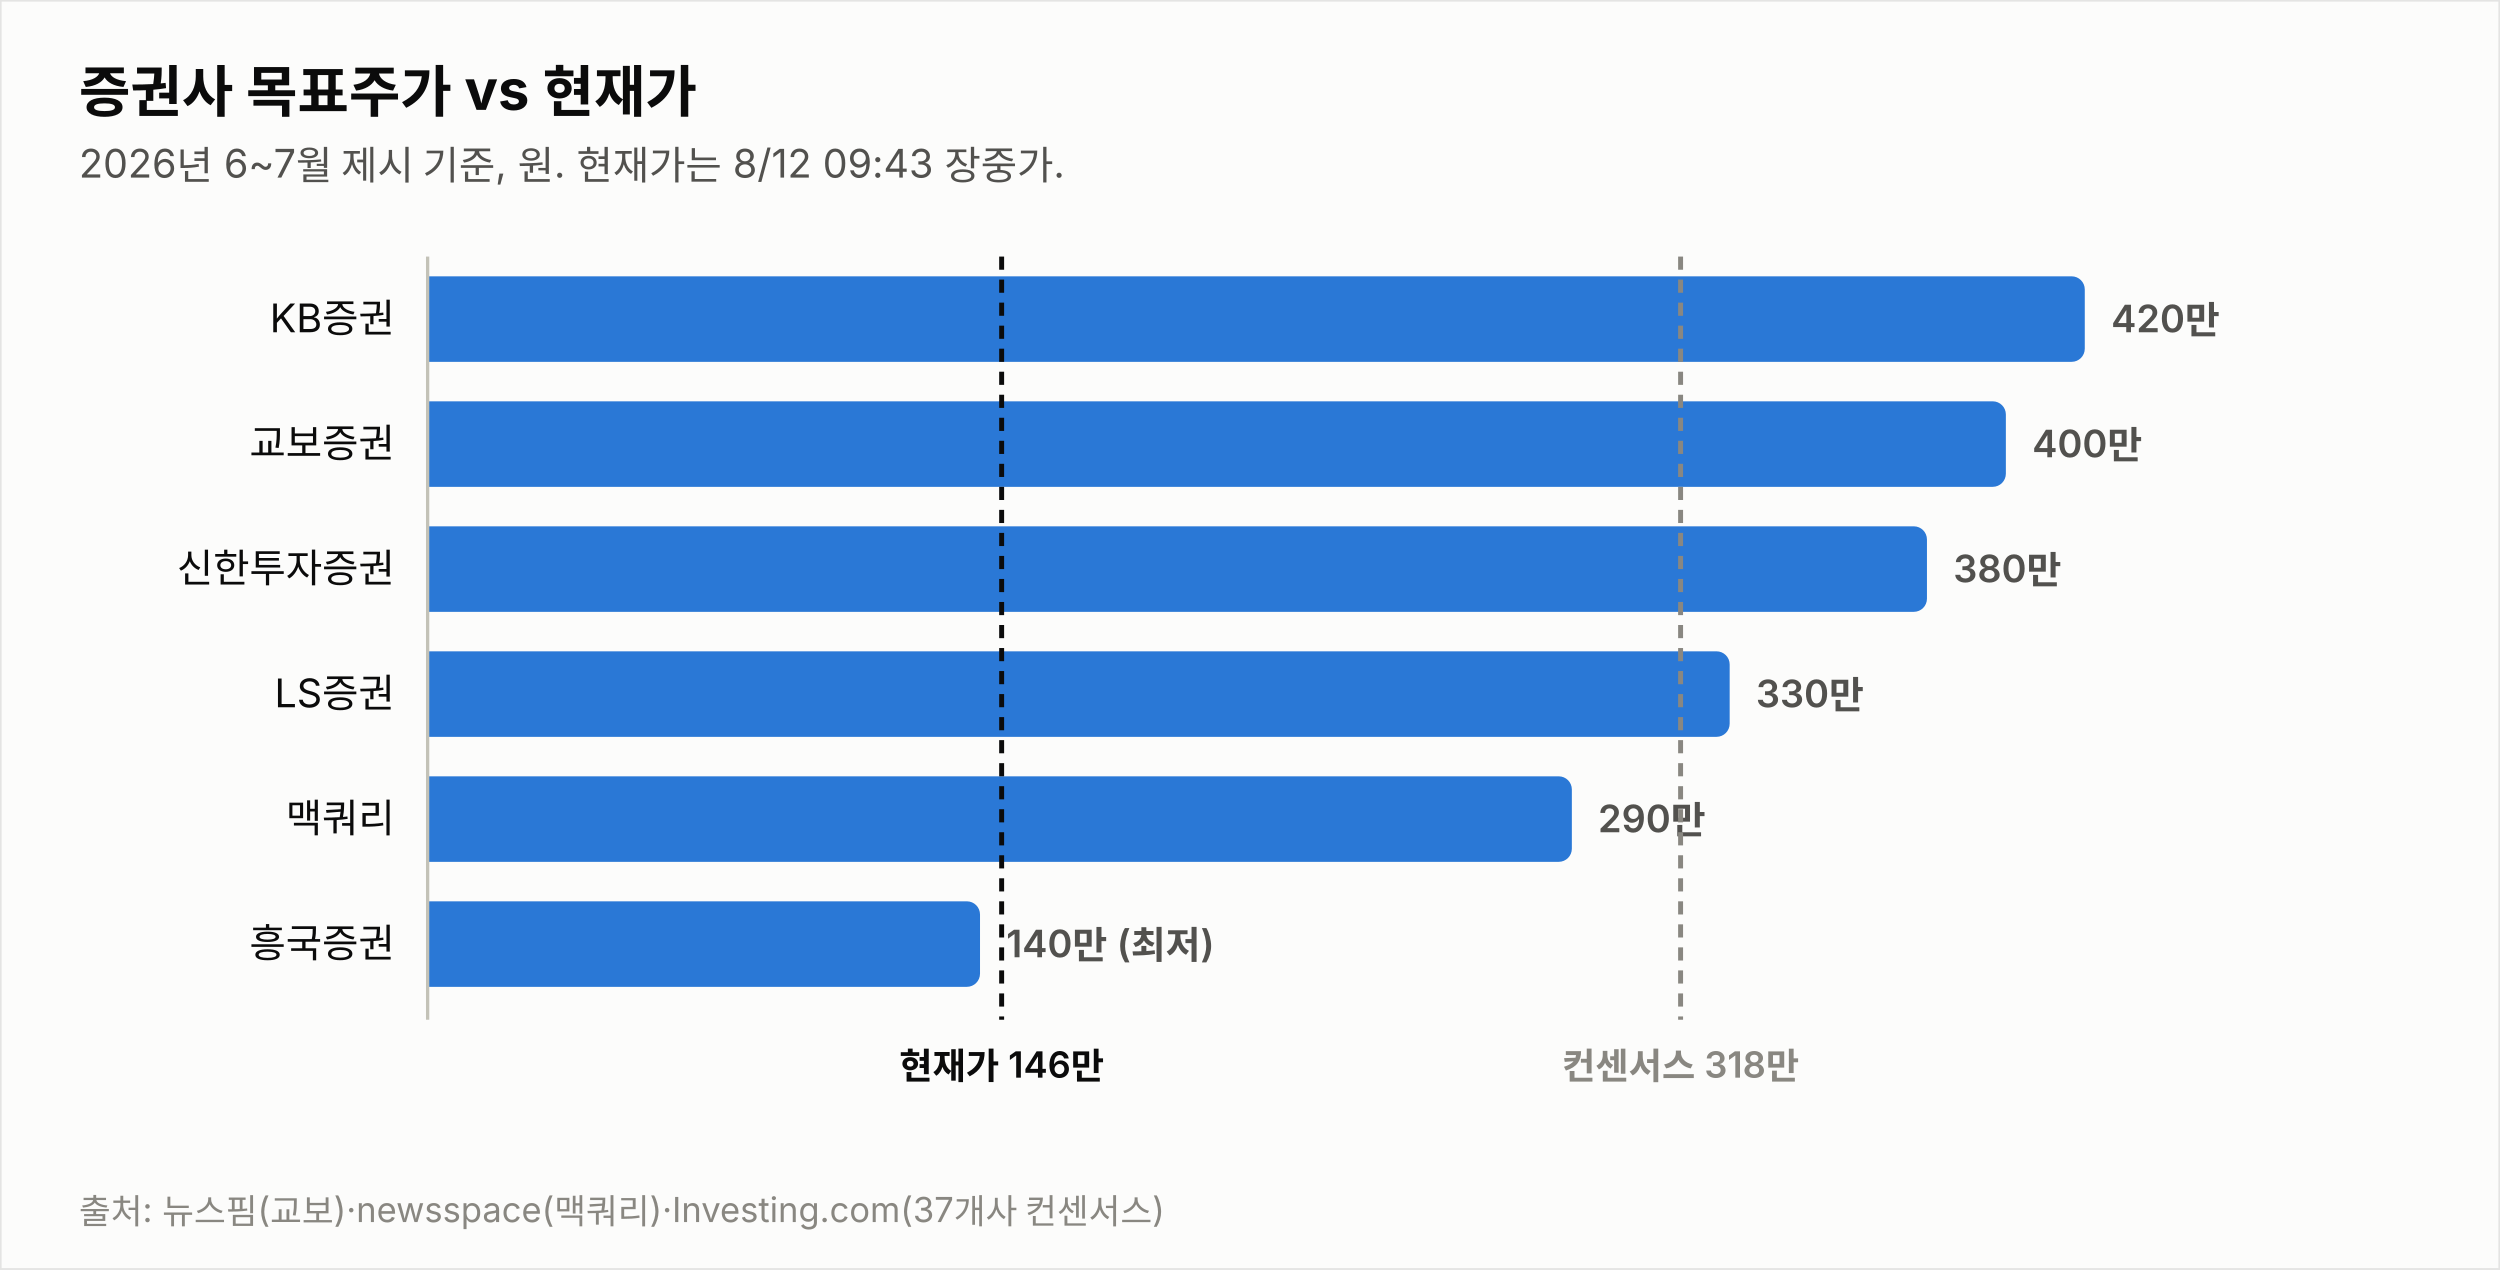
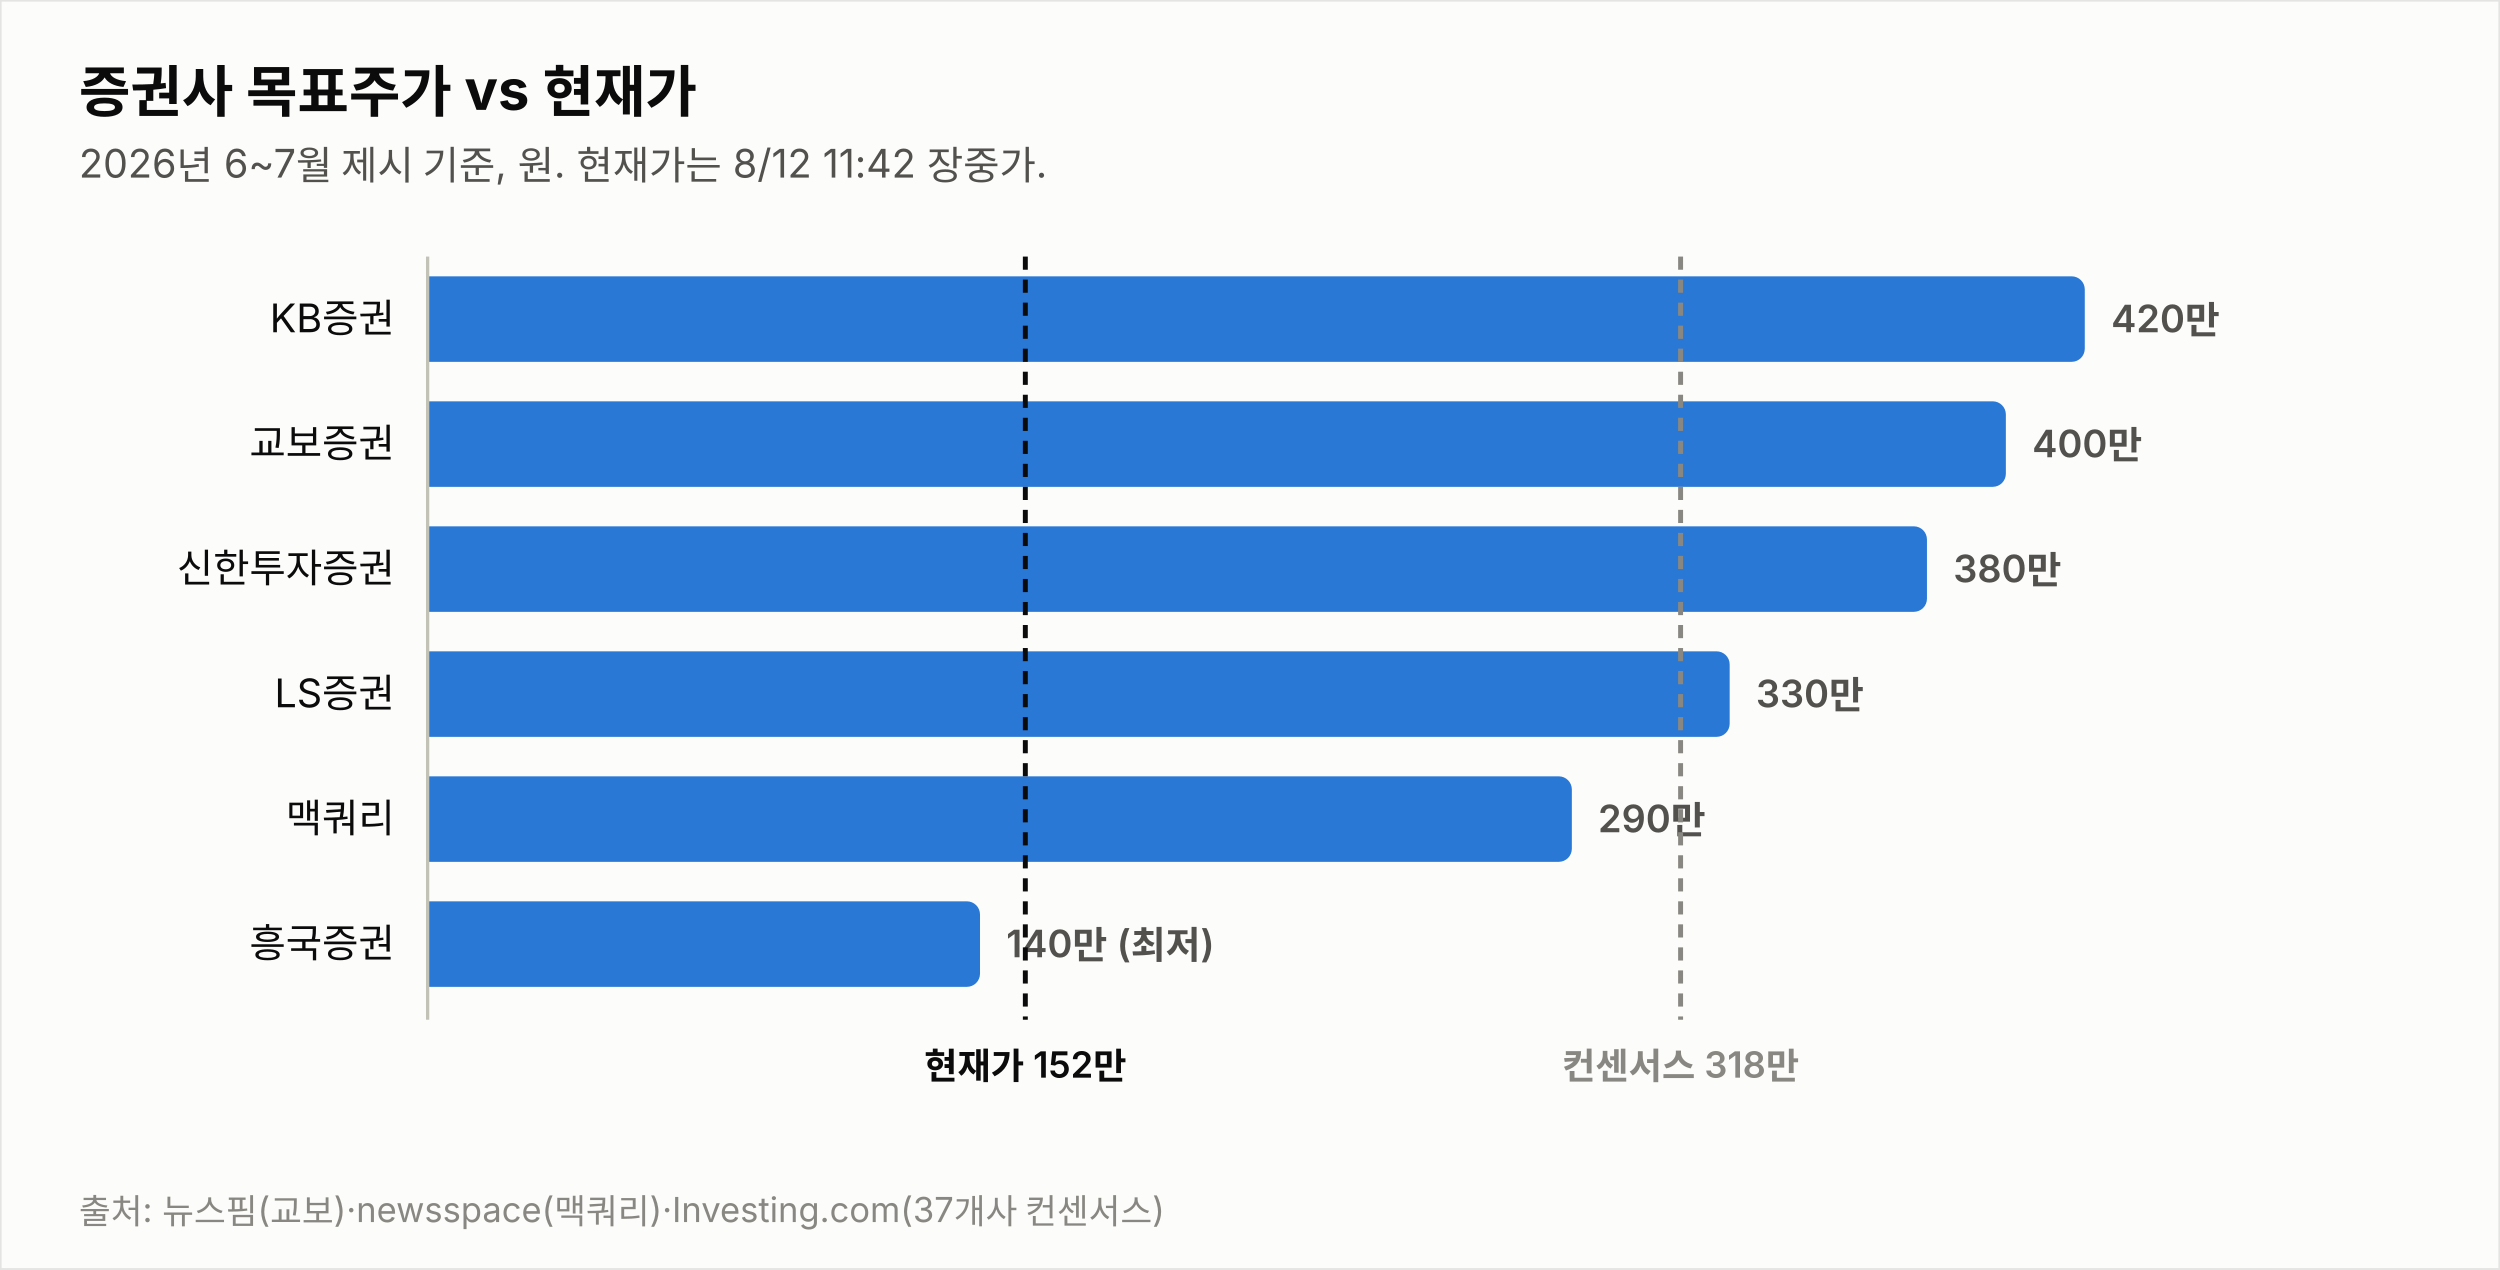
<svg xmlns="http://www.w3.org/2000/svg" width="760" height="386" viewBox="0 0 760 386" font-family="system-ui,-apple-system,&quot;Segoe UI&quot;,&quot;Malgun Gothic&quot;,&quot;Apple SD Gothic Neo&quot;,sans-serif">
  <rect width="760" height="386" fill="#fcfcfb" stroke="rgba(11,11,11,0.10)" />
  <text x="24" y="34" font-size="17" font-weight="700" fill="#0b0b0b">증권사 목표주가 vs 현재가</text>
-   <text x="24" y="54" font-size="12" fill="#52514e">2026년 6~7월 제시 기준, 원. 현재가는 8/12 09:43 장중가.</text>
+   <text x="24" y="54" font-size="12" fill="#52514e">2026년 6~7월 제시 기준, 원. 현재가는 8/12 11:42 장중가.</text>
  <text x="120" y="101.0" font-size="12" fill="#0b0b0b" text-anchor="end">KB증권</text>
  <path d="M130,84 h499.774 a4,4 0 0 1 4,4 v18 a4,4 0 0 1 -4,4 h-499.774 z" fill="#2a78d6" opacity="1.0" />
  <text x="641.8" y="101.0" font-size="11.5" font-weight="600" fill="#52514e" style="font-variant-numeric:tabular-nums">420만</text>
  <text x="120" y="139.0" font-size="12" fill="#0b0b0b" text-anchor="end">교보증권</text>
  <path d="M130,122 h475.784 a4,4 0 0 1 4,4 v18 a4,4 0 0 1 -4,4 h-475.784 z" fill="#2a78d6" opacity="1.0" />
  <text x="617.8" y="139.0" font-size="11.5" font-weight="600" fill="#52514e" style="font-variant-numeric:tabular-nums">400만</text>
  <text x="120" y="177.0" font-size="12" fill="#0b0b0b" text-anchor="end">신한투자증권</text>
  <path d="M130,160 h451.795 a4,4 0 0 1 4,4 v18 a4,4 0 0 1 -4,4 h-451.795 z" fill="#2a78d6" opacity="1.0" />
  <text x="593.8" y="177.0" font-size="11.5" font-weight="600" fill="#52514e" style="font-variant-numeric:tabular-nums">380만</text>
  <text x="120" y="215.0" font-size="12" fill="#0b0b0b" text-anchor="end">LS증권</text>
  <path d="M130,198 h391.822 a4,4 0 0 1 4,4 v18 a4,4 0 0 1 -4,4 h-391.822 z" fill="#2a78d6" opacity="1.0" />
  <text x="533.8" y="215.0" font-size="11.5" font-weight="600" fill="#52514e" style="font-variant-numeric:tabular-nums">330만</text>
  <text x="120" y="253.0" font-size="12" fill="#0b0b0b" text-anchor="end">맥쿼리</text>
  <path d="M130,236 h343.844 a4,4 0 0 1 4,4 v18 a4,4 0 0 1 -4,4 h-343.844 z" fill="#2a78d6" opacity="1.0" />
  <text x="485.8" y="253.0" font-size="11.5" font-weight="600" fill="#52514e" style="font-variant-numeric:tabular-nums">290만</text>
  <text x="120" y="291.0" font-size="12" fill="#0b0b0b" text-anchor="end">흥국증권</text>
  <path d="M130,274 h163.925 a4,4 0 0 1 4,4 v18 a4,4 0 0 1 -4,4 h-163.925 z" fill="#2a78d6" opacity="1.0" />
  <text x="305.9" y="291.0" font-size="11.5" font-weight="600" fill="#52514e" style="font-variant-numeric:tabular-nums">140만 (최저)</text>
  <line x1="130" y1="78" x2="130" y2="310" stroke="#c3c2b7" stroke-width="1" />
-   <line x1="304.5" y1="78" x2="304.5" y2="310" stroke="#0b0b0b" stroke-width="1.5" stroke-dasharray="4 3" />
-   <text x="304.5" y="328" font-size="11" font-weight="600" fill="#0b0b0b" text-anchor="middle">현재가 146만</text>
+   <line x1="311.7" y1="78" x2="311.7" y2="310" stroke="#0b0b0b" stroke-width="1.5" stroke-dasharray="4 3" />
+   <text x="311.7" y="328" font-size="11" font-weight="600" fill="#0b0b0b" text-anchor="middle">현재가 152만</text>
  <line x1="510.9" y1="78" x2="510.9" y2="310" stroke="#898781" stroke-width="1.5" stroke-dasharray="4 3" />
  <text x="510.9" y="328" font-size="11" font-weight="600" fill="#898781" text-anchor="middle">컨센서스 318만</text>
  <text x="24" y="372" font-size="10.5" fill="#898781">출처: 뉴스핌(교보)·newsspace(맥쿼리)·Investing.com(37개사 컨센서스)</text>
</svg>
